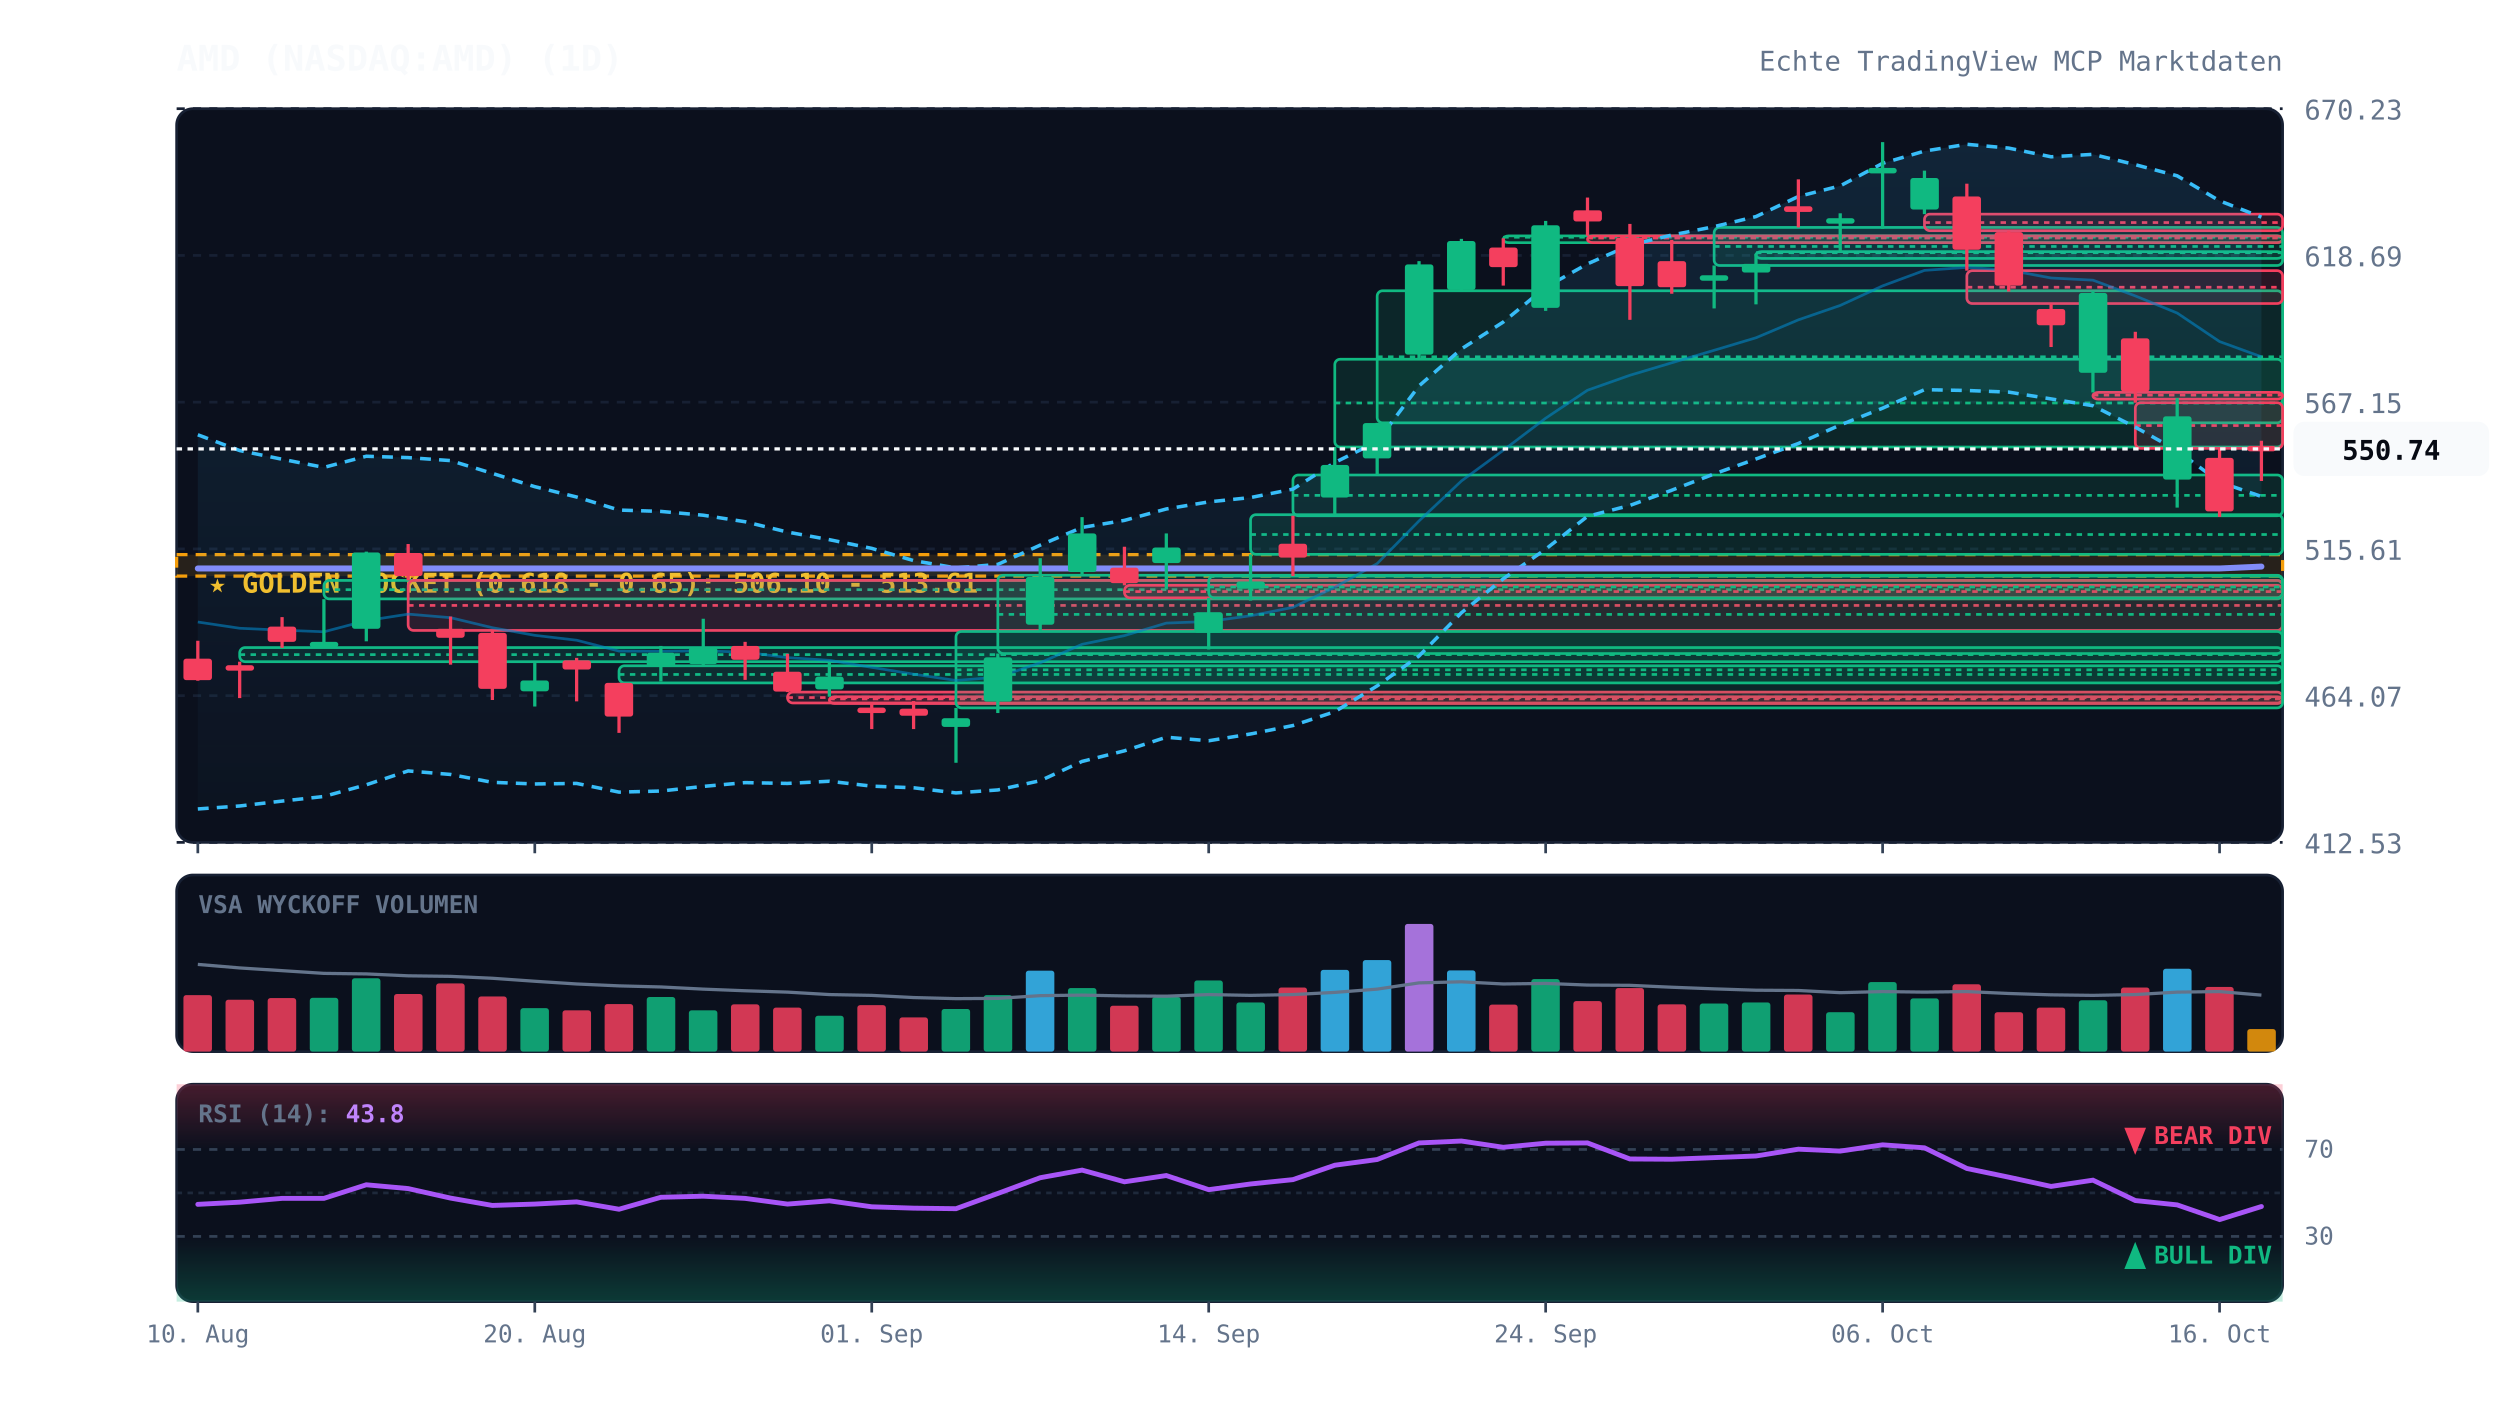
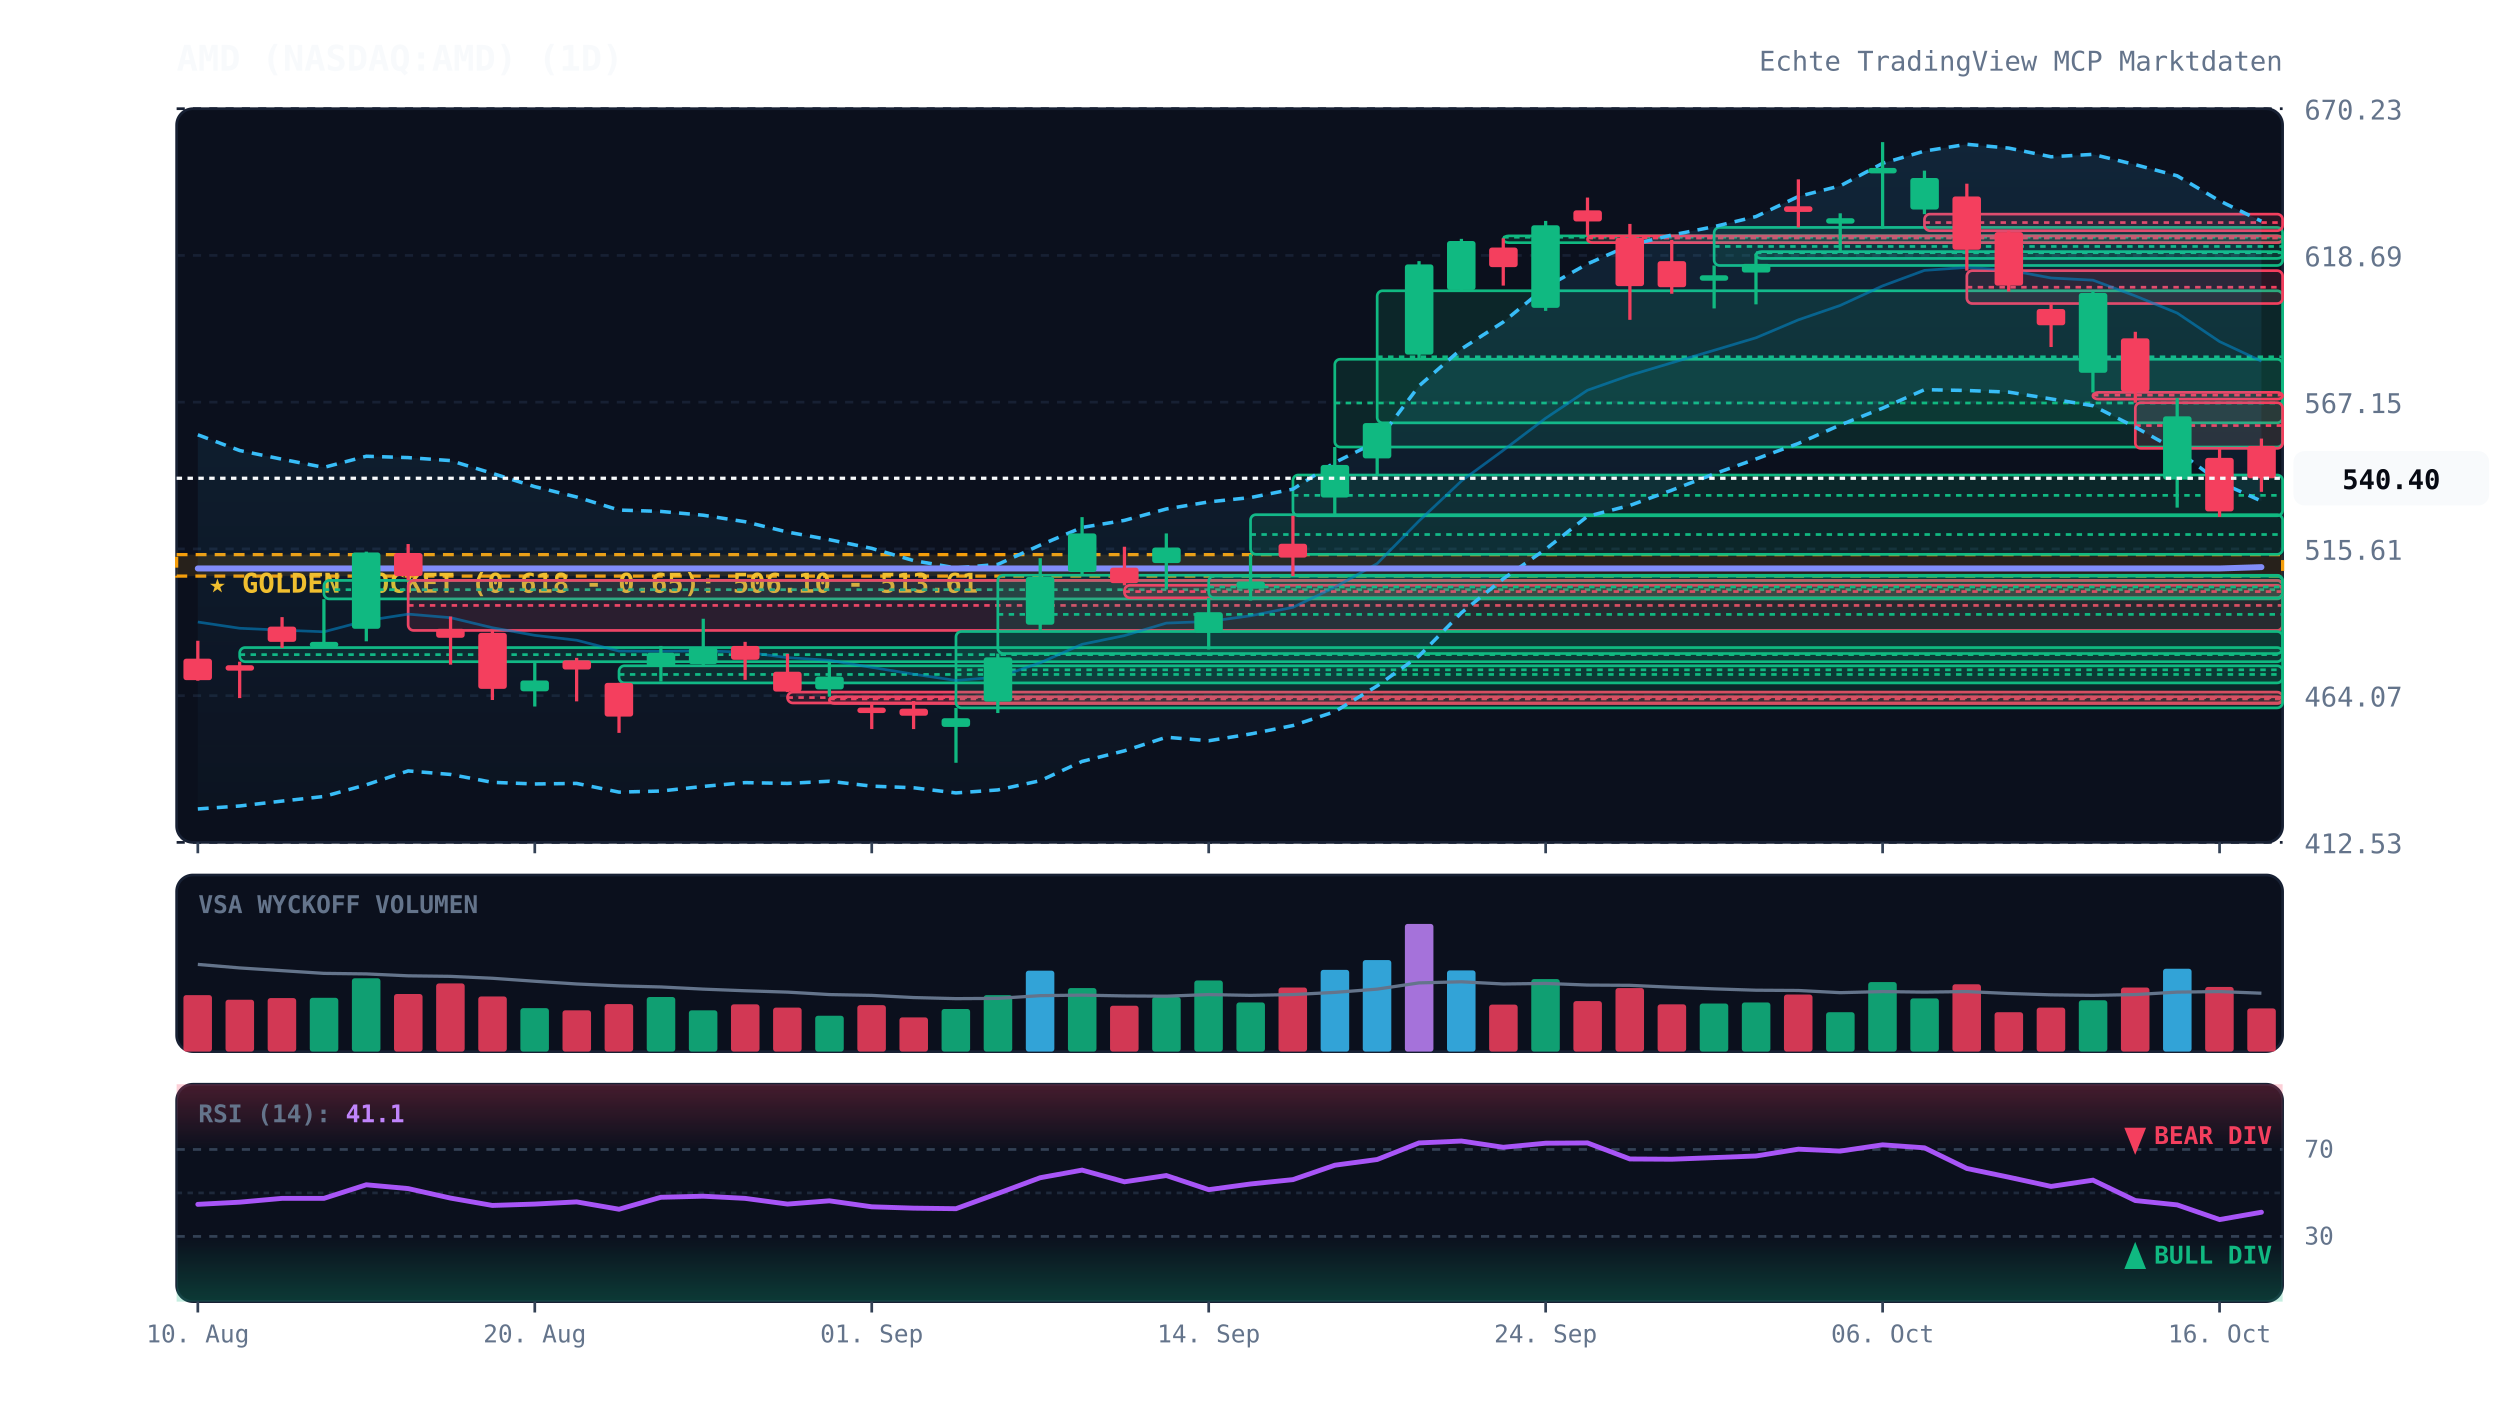
<svg xmlns="http://www.w3.org/2000/svg" viewBox="0 0 920 520" width="100%" height="100%" style="background:#070a13; font-family:'JetBrains Mono', monospace;">
  <defs>
    <linearGradient id="cloud-grad" x1="0%" y1="0%" x2="0%" y2="100%">
      <stop offset="0%" stop-color="#38bdf8" stop-opacity="0.12" />
      <stop offset="100%" stop-color="#38bdf8" stop-opacity="0.02" />
    </linearGradient>
    <linearGradient id="rsi-overbought" x1="0%" y1="0%" x2="0%" y2="100%">
      <stop offset="0%" stop-color="#f43f5e" stop-opacity="0.25" />
      <stop offset="100%" stop-color="#f43f5e" stop-opacity="0.0" />
    </linearGradient>
    <linearGradient id="rsi-oversold" x1="0%" y1="0%" x2="0%" y2="100%">
      <stop offset="0%" stop-color="#10b981" stop-opacity="0.0" />
      <stop offset="100%" stop-color="#10b981" stop-opacity="0.25" />
    </linearGradient>
  </defs>
  <rect x="65" y="40" width="775" height="270" fill="#0b101d" rx="6" stroke="#172033" stroke-width="1" />
  <rect x="65" y="322" width="775" height="65" fill="#0b101d" rx="6" stroke="#172033" stroke-width="1" />
  <rect x="65" y="399" width="775" height="80" fill="#0b101d" rx="6" stroke="#172033" stroke-width="1" />
  <line x1="65" y1="310.0" x2="840" y2="310.0" stroke="#172033" stroke-dasharray="3,3" stroke-width="1" />
  <text x="848" y="314.0" fill="#64748b" font-size="10" text-anchor="start">412.53</text>
  <line x1="65" y1="256.0" x2="840" y2="256.0" stroke="#172033" stroke-dasharray="3,3" stroke-width="1" />
  <text x="848" y="260.0" fill="#64748b" font-size="10" text-anchor="start">464.07</text>
  <line x1="65" y1="202.0" x2="840" y2="202.0" stroke="#172033" stroke-dasharray="3,3" stroke-width="1" />
  <text x="848" y="206.0" fill="#64748b" font-size="10" text-anchor="start">515.61</text>
  <line x1="65" y1="148.0" x2="840" y2="148.0" stroke="#172033" stroke-dasharray="3,3" stroke-width="1" />
  <text x="848" y="152.0" fill="#64748b" font-size="10" text-anchor="start">567.15</text>
  <line x1="65" y1="94.0" x2="840" y2="94.0" stroke="#172033" stroke-dasharray="3,3" stroke-width="1" />
  <text x="848" y="98.0" fill="#64748b" font-size="10" text-anchor="start">618.69</text>
  <line x1="65" y1="40.0" x2="840" y2="40.0" stroke="#172033" stroke-dasharray="3,3" stroke-width="1" />
  <text x="848" y="44.0" fill="#64748b" font-size="10" text-anchor="start">670.23</text>
  <rect x="65" y="204.1" width="775" height="7.9" fill="rgba(245, 158, 11, 0.12)" stroke="#f59e0b" stroke-dasharray="4,3" stroke-width="1.2" />
  <text x="77" y="218.1" fill="#fbbf24" font-size="10" font-weight="bold">★ GOLDEN POCKET (0.618 - 0.65): 506.10 - 513.61</text>
  <rect x="88.2" y="238.3" width="751.8" height="5.2" fill="rgba(16, 185, 129, 0.13)" stroke="#10b981" stroke-width="1" rx="2" />
  <line x1="88.2" y1="240.9" x2="840" y2="240.9" stroke="#10b981" stroke-dasharray="2,2" stroke-width="1" />
  <rect x="119.2" y="213.6" width="720.8" height="6.8" fill="rgba(16, 185, 129, 0.13)" stroke="#10b981" stroke-width="1" rx="2" />
  <line x1="119.2" y1="217.0" x2="840" y2="217.0" stroke="#10b981" stroke-dasharray="2,2" stroke-width="1" />
  <rect x="150.2" y="213.6" width="689.8" height="18.4" fill="rgba(244, 63, 94, 0.13)" stroke="#f43f5e" stroke-width="1" rx="2" />
  <line x1="150.2" y1="222.8" x2="840" y2="222.8" stroke="#f43f5e" stroke-dasharray="2,2" stroke-width="1" />
  <rect x="227.8" y="245.0" width="612.2" height="6.3" fill="rgba(16, 185, 129, 0.13)" stroke="#10b981" stroke-width="1" rx="2" />
  <line x1="227.8" y1="248.2" x2="840" y2="248.2" stroke="#10b981" stroke-dasharray="2,2" stroke-width="1" />
  <rect x="289.8" y="254.7" width="550.2" height="4.0" fill="rgba(244, 63, 94, 0.13)" stroke="#f43f5e" stroke-width="1" rx="2" />
  <line x1="289.8" y1="256.7" x2="840" y2="256.7" stroke="#f43f5e" stroke-dasharray="2,2" stroke-width="1" />
  <rect x="305.2" y="256.4" width="534.8" height="2.5" fill="rgba(244, 63, 94, 0.13)" stroke="#f43f5e" stroke-width="1" rx="2" />
  <line x1="305.2" y1="257.2" x2="840" y2="257.2" stroke="#f43f5e" stroke-dasharray="2,2" stroke-width="1" />
  <rect x="351.8" y="232.4" width="488.2" height="28.1" fill="rgba(16, 185, 129, 0.13)" stroke="#10b981" stroke-width="1" rx="2" />
  <line x1="351.8" y1="246.5" x2="840" y2="246.5" stroke="#10b981" stroke-dasharray="2,2" stroke-width="1" />
  <rect x="367.2" y="211.7" width="472.8" height="28.8" fill="rgba(16, 185, 129, 0.13)" stroke="#10b981" stroke-width="1" rx="2" />
  <line x1="367.2" y1="226.1" x2="840" y2="226.1" stroke="#10b981" stroke-dasharray="2,2" stroke-width="1" />
  <rect x="413.8" y="215.4" width="426.2" height="4.6" fill="rgba(244, 63, 94, 0.13)" stroke="#f43f5e" stroke-width="1" rx="2" />
  <line x1="413.8" y1="217.7" x2="840" y2="217.7" stroke="#f43f5e" stroke-dasharray="2,2" stroke-width="1" />
  <rect x="444.8" y="212.0" width="395.2" height="8.0" fill="rgba(16, 185, 129, 0.13)" stroke="#10b981" stroke-width="1" rx="2" />
  <line x1="444.8" y1="216.0" x2="840" y2="216.0" stroke="#10b981" stroke-dasharray="2,2" stroke-width="1" />
  <rect x="460.2" y="189.4" width="379.8" height="14.6" fill="rgba(16, 185, 129, 0.13)" stroke="#10b981" stroke-width="1" rx="2" />
  <line x1="460.2" y1="196.7" x2="840" y2="196.7" stroke="#10b981" stroke-dasharray="2,2" stroke-width="1" />
  <rect x="475.8" y="174.8" width="364.2" height="15.0" fill="rgba(16, 185, 129, 0.13)" stroke="#10b981" stroke-width="1" rx="2" />
  <line x1="475.8" y1="182.3" x2="840" y2="182.3" stroke="#10b981" stroke-dasharray="2,2" stroke-width="1" />
  <rect x="491.2" y="132.2" width="348.8" height="32.3" fill="rgba(16, 185, 129, 0.13)" stroke="#10b981" stroke-width="1" rx="2" />
  <line x1="491.2" y1="148.3" x2="840" y2="148.3" stroke="#10b981" stroke-dasharray="2,2" stroke-width="1" />
  <rect x="506.8" y="107.0" width="333.2" height="48.6" fill="rgba(16, 185, 129, 0.13)" stroke="#10b981" stroke-width="1" rx="2" />
  <line x1="506.8" y1="131.3" x2="840" y2="131.3" stroke="#10b981" stroke-dasharray="2,2" stroke-width="1" />
  <rect x="553.2" y="86.8" width="286.8" height="2.5" fill="rgba(16, 185, 129, 0.13)" stroke="#10b981" stroke-width="1" rx="2" />
  <line x1="553.2" y1="87.3" x2="840" y2="87.3" stroke="#10b981" stroke-dasharray="2,2" stroke-width="1" />
  <rect x="584.2" y="86.8" width="255.8" height="2.5" fill="rgba(244, 63, 94, 0.13)" stroke="#f43f5e" stroke-width="1" rx="2" />
  <line x1="584.2" y1="87.6" x2="840" y2="87.6" stroke="#f43f5e" stroke-dasharray="2,2" stroke-width="1" />
  <rect x="630.8" y="83.7" width="209.2" height="14.0" fill="rgba(16, 185, 129, 0.13)" stroke="#10b981" stroke-width="1" rx="2" />
  <line x1="630.8" y1="90.7" x2="840" y2="90.7" stroke="#10b981" stroke-dasharray="2,2" stroke-width="1" />
  <rect x="646.2" y="92.6" width="193.8" height="2.5" fill="rgba(16, 185, 129, 0.13)" stroke="#10b981" stroke-width="1" rx="2" />
  <line x1="646.2" y1="93.0" x2="840" y2="93.0" stroke="#10b981" stroke-dasharray="2,2" stroke-width="1" />
  <rect x="708.2" y="78.8" width="131.8" height="6.1" fill="rgba(244, 63, 94, 0.13)" stroke="#f43f5e" stroke-width="1" rx="2" />
  <line x1="708.2" y1="81.9" x2="840" y2="81.9" stroke="#f43f5e" stroke-dasharray="2,2" stroke-width="1" />
  <rect x="723.8" y="99.6" width="116.2" height="12.1" fill="rgba(244, 63, 94, 0.13)" stroke="#f43f5e" stroke-width="1" rx="2" />
  <line x1="723.8" y1="105.7" x2="840" y2="105.7" stroke="#f43f5e" stroke-dasharray="2,2" stroke-width="1" />
  <rect x="770.2" y="144.4" width="69.8" height="2.5" fill="rgba(244, 63, 94, 0.13)" stroke="#f43f5e" stroke-width="1" rx="2" />
  <line x1="770.2" y1="145.4" x2="840" y2="145.4" stroke="#f43f5e" stroke-dasharray="2,2" stroke-width="1" />
  <rect x="785.8" y="148.2" width="54.2" height="16.8" fill="rgba(244, 63, 94, 0.13)" stroke="#f43f5e" stroke-width="1" rx="2" />
  <line x1="785.8" y1="156.6" x2="840" y2="156.6" stroke="#f43f5e" stroke-dasharray="2,2" stroke-width="1" />
-   <polygon points="72.8,160.0 88.2,165.8 103.8,169.0 119.2,172.0 134.8,167.9 150.2,168.4 165.8,169.5 181.2,174.2 196.8,179.1 212.2,182.9 227.8,187.7 243.2,188.2 258.8,189.6 274.2,192.0 289.8,195.8 305.2,198.6 320.8,201.8 336.2,206.3 351.8,209.0 367.2,207.7 382.8,200.6 398.2,194.1 413.8,191.5 429.2,187.3 444.8,184.7 460.2,183.1 475.8,180.0 491.2,170.2 506.8,162.5 522.2,142.0 537.8,128.4 553.2,118.5 568.8,105.7 584.2,97.1 599.8,90.2 615.2,86.5 630.8,83.4 646.2,79.7 661.8,72.3 677.2,68.4 692.8,60.1 708.2,55.6 723.8,53.1 739.2,54.5 754.8,57.7 770.2,56.8 785.8,60.6 801.2,64.7 816.8,73.9 832.2,79.9 832.2,182.7 816.8,177.4 801.2,165.8 785.8,157.2 770.2,149.3 754.8,146.8 739.2,144.3 723.8,143.7 708.2,143.4 692.8,150.2 677.2,156.4 661.8,163.2 646.2,168.9 630.8,174.4 615.2,180.4 599.8,186.0 584.2,190.0 568.8,202.1 553.2,213.0 537.8,225.5 522.2,241.4 506.8,252.4 491.2,261.9 475.8,267.0 460.2,270.1 444.8,272.6 429.2,271.3 413.8,276.3 398.2,280.2 382.8,287.3 367.2,290.7 351.8,291.8 336.2,289.9 320.8,289.3 305.2,287.5 289.8,288.3 274.2,288.0 258.8,289.4 243.2,291.1 227.8,291.5 212.2,288.3 196.8,288.5 181.2,287.9 165.8,285.0 150.2,283.7 134.8,288.8 119.2,293.1 103.8,294.8 88.2,296.6 72.8,297.7" fill="url(#cloud-grad)" />
-   <polyline points="72.8,160.0 88.2,165.8 103.8,169.0 119.2,172.0 134.8,167.9 150.2,168.4 165.8,169.5 181.2,174.2 196.8,179.1 212.2,182.9 227.8,187.7 243.2,188.2 258.8,189.6 274.2,192.0 289.8,195.8 305.2,198.6 320.8,201.8 336.2,206.3 351.8,209.0 367.2,207.7 382.8,200.6 398.2,194.1 413.8,191.5 429.2,187.3 444.8,184.7 460.2,183.1 475.8,180.0 491.2,170.2 506.8,162.5 522.2,142.0 537.8,128.4 553.2,118.5 568.8,105.7 584.2,97.1 599.8,90.2 615.2,86.5 630.8,83.4 646.2,79.7 661.8,72.3 677.2,68.4 692.8,60.1 708.2,55.6 723.8,53.1 739.2,54.5 754.8,57.7 770.2,56.8 785.8,60.6 801.2,64.7 816.8,73.9 832.2,79.9" fill="none" stroke="#38bdf8" stroke-width="1.3" stroke-dasharray="4,3" />
-   <polyline points="72.8,297.7 88.2,296.6 103.8,294.8 119.2,293.1 134.8,288.8 150.2,283.7 165.8,285.0 181.2,287.9 196.8,288.5 212.2,288.3 227.8,291.5 243.2,291.1 258.8,289.4 274.2,288.0 289.8,288.3 305.2,287.5 320.8,289.3 336.2,289.9 351.8,291.8 367.2,290.7 382.8,287.3 398.2,280.2 413.8,276.3 429.2,271.3 444.8,272.6 460.2,270.1 475.8,267.0 491.2,261.9 506.8,252.4 522.2,241.4 537.8,225.5 553.2,213.0 568.8,202.1 584.2,190.0 599.8,186.0 615.2,180.4 630.8,174.4 646.2,168.9 661.8,163.2 677.2,156.4 692.8,150.2 708.2,143.4 723.8,143.7 739.2,144.3 754.8,146.8 770.2,149.3 785.8,157.2 801.2,165.8 816.8,177.4 832.2,182.7" fill="none" stroke="#38bdf8" stroke-width="1.3" stroke-dasharray="4,3" />
-   <polyline points="72.8,228.9 88.2,231.2 103.8,231.9 119.2,232.5 134.8,228.4 150.2,226.0 165.8,227.3 181.2,231.0 196.8,233.8 212.2,235.6 227.8,239.6 243.2,239.7 258.8,239.5 274.2,240.0 289.8,242.0 305.2,243.0 320.8,245.6 336.2,248.1 351.8,250.4 367.2,249.2 382.8,243.9 398.2,237.1 413.8,233.9 429.2,229.3 444.8,228.7 460.2,226.6 475.8,223.5 491.2,216.1 506.8,207.4 522.2,191.7 537.8,177.0 553.2,165.7 568.8,153.9 584.2,143.6 599.8,138.1 615.2,133.5 630.8,128.9 646.2,124.3 661.8,117.7 677.2,112.4 692.8,105.2 708.2,99.5 723.8,98.4 739.2,99.4 754.8,102.3 770.2,103.1 785.8,108.9 801.2,115.2 816.8,125.7 832.2,131.3" fill="none" stroke="#0284c7" stroke-width="1.0" stroke-opacity="0.6" />
-   <polyline points="72.8,209.2 88.2,209.2 103.8,209.2 119.2,209.2 134.8,209.2 150.2,209.2 165.8,209.2 181.2,209.2 196.8,209.2 212.2,209.2 227.8,209.2 243.2,209.2 258.8,209.2 274.2,209.2 289.8,209.2 305.2,209.2 320.8,209.2 336.2,209.2 351.8,209.2 367.2,209.2 382.8,209.2 398.2,209.2 413.8,209.2 429.2,209.2 444.8,209.2 460.2,209.2 475.8,209.2 491.2,209.2 506.8,209.2 522.2,209.2 537.8,209.2 553.2,209.2 568.8,209.2 584.2,209.2 599.8,209.2 615.2,209.2 630.8,209.2 646.2,209.2 661.8,209.2 677.2,209.2 692.8,209.2 708.2,209.2 723.8,209.2 739.2,209.2 754.8,209.2 770.2,209.2 785.8,209.2 801.2,209.2 816.8,209.2 832.2,208.5" fill="none" stroke="#818cf8" stroke-width="2.2" stroke-linecap="round" />
+   <polygon points="72.8,160.0 88.2,165.8 103.8,169.0 119.2,172.0 134.8,167.9 150.2,168.4 165.8,169.5 181.2,174.2 196.8,179.1 212.2,182.9 227.8,187.7 243.2,188.2 258.8,189.6 274.2,192.0 289.8,195.8 305.2,198.6 320.8,201.8 336.2,206.3 351.8,209.0 367.2,207.7 382.8,200.6 398.2,194.1 413.8,191.5 429.2,187.3 444.8,184.7 460.2,183.1 475.8,180.0 491.2,170.2 506.8,162.5 522.2,142.0 537.8,128.4 553.2,118.5 568.8,105.7 584.2,97.1 599.8,90.2 615.2,86.5 630.8,83.4 646.2,79.7 661.8,72.3 677.2,68.4 692.8,60.1 708.2,55.6 723.8,53.1 739.2,54.5 754.8,57.7 770.2,56.8 785.8,60.6 801.2,64.7 816.8,73.9 832.2,81.4 832.2,184.4 816.8,177.4 801.2,165.8 785.8,157.2 770.2,149.3 754.8,146.8 739.2,144.3 723.8,143.7 708.2,143.4 692.8,150.2 677.2,156.4 661.8,163.2 646.2,168.9 630.8,174.4 615.2,180.4 599.8,186.0 584.2,190.0 568.8,202.1 553.2,213.0 537.8,225.5 522.2,241.4 506.8,252.4 491.2,261.9 475.8,267.0 460.2,270.1 444.8,272.6 429.2,271.3 413.8,276.3 398.2,280.2 382.8,287.3 367.2,290.7 351.8,291.8 336.2,289.9 320.8,289.3 305.2,287.5 289.8,288.3 274.2,288.0 258.8,289.4 243.2,291.1 227.8,291.5 212.2,288.3 196.8,288.5 181.2,287.9 165.8,285.0 150.2,283.7 134.8,288.8 119.2,293.1 103.8,294.8 88.2,296.6 72.8,297.7" fill="url(#cloud-grad)" />
+   <polyline points="72.8,160.0 88.2,165.8 103.8,169.0 119.2,172.0 134.8,167.9 150.2,168.4 165.8,169.5 181.2,174.2 196.8,179.1 212.2,182.9 227.8,187.7 243.2,188.2 258.8,189.6 274.2,192.0 289.8,195.8 305.2,198.6 320.8,201.8 336.2,206.3 351.8,209.0 367.2,207.7 382.8,200.6 398.2,194.1 413.8,191.5 429.2,187.3 444.8,184.7 460.2,183.1 475.8,180.0 491.2,170.2 506.8,162.5 522.2,142.0 537.8,128.4 553.2,118.5 568.8,105.7 584.2,97.1 599.8,90.2 615.2,86.5 630.8,83.4 646.2,79.7 661.8,72.3 677.2,68.4 692.8,60.1 708.2,55.6 723.8,53.1 739.2,54.5 754.8,57.7 770.2,56.8 785.8,60.6 801.2,64.7 816.8,73.9 832.2,81.4" fill="none" stroke="#38bdf8" stroke-width="1.3" stroke-dasharray="4,3" />
+   <polyline points="72.8,297.7 88.2,296.6 103.8,294.8 119.2,293.1 134.8,288.8 150.2,283.7 165.8,285.0 181.2,287.9 196.8,288.5 212.2,288.3 227.8,291.5 243.2,291.1 258.8,289.4 274.2,288.0 289.8,288.3 305.2,287.5 320.8,289.3 336.2,289.9 351.8,291.8 367.2,290.7 382.8,287.3 398.2,280.2 413.8,276.3 429.2,271.3 444.8,272.6 460.2,270.1 475.8,267.0 491.2,261.9 506.8,252.4 522.2,241.4 537.8,225.5 553.2,213.0 568.8,202.1 584.2,190.0 599.8,186.0 615.2,180.4 630.8,174.4 646.2,168.9 661.8,163.2 677.2,156.4 692.8,150.2 708.2,143.4 723.8,143.7 739.2,144.3 754.8,146.8 770.2,149.3 785.8,157.2 801.2,165.8 816.8,177.4 832.2,184.4" fill="none" stroke="#38bdf8" stroke-width="1.3" stroke-dasharray="4,3" />
+   <polyline points="72.8,228.9 88.2,231.2 103.8,231.9 119.2,232.5 134.8,228.4 150.2,226.0 165.8,227.3 181.2,231.0 196.8,233.8 212.2,235.6 227.8,239.6 243.2,239.7 258.8,239.5 274.2,240.0 289.8,242.0 305.2,243.0 320.8,245.6 336.2,248.1 351.8,250.4 367.2,249.2 382.8,243.9 398.2,237.1 413.8,233.9 429.2,229.3 444.8,228.7 460.2,226.6 475.8,223.5 491.2,216.1 506.8,207.4 522.2,191.7 537.8,177.0 553.2,165.7 568.8,153.9 584.2,143.6 599.8,138.1 615.2,133.5 630.8,128.9 646.2,124.3 661.8,117.7 677.2,112.4 692.8,105.2 708.2,99.5 723.8,98.4 739.2,99.4 754.8,102.3 770.2,103.1 785.8,108.9 801.2,115.2 816.8,125.7 832.2,132.9" fill="none" stroke="#0284c7" stroke-width="1.0" stroke-opacity="0.6" />
+   <polyline points="72.8,209.2 88.2,209.2 103.8,209.2 119.2,209.2 134.8,209.2 150.2,209.2 165.8,209.2 181.2,209.2 196.8,209.2 212.2,209.2 227.8,209.2 243.2,209.2 258.8,209.2 274.2,209.2 289.8,209.2 305.2,209.2 320.8,209.2 336.2,209.2 351.8,209.2 367.2,209.2 382.8,209.2 398.2,209.2 413.8,209.2 429.2,209.2 444.8,209.2 460.2,209.2 475.8,209.2 491.2,209.2 506.8,209.2 522.2,209.2 537.8,209.2 553.2,209.2 568.8,209.2 584.2,209.2 599.8,209.2 615.2,209.2 630.8,209.2 646.2,209.2 661.8,209.2 677.2,209.2 692.8,209.2 708.2,209.2 723.8,209.2 739.2,209.2 754.8,209.2 770.2,209.2 785.8,209.2 801.2,209.2 816.8,209.2 832.2,208.7" fill="none" stroke="#818cf8" stroke-width="2.2" stroke-linecap="round" />
  <line x1="72.8" y1="235.8" x2="72.8" y2="250.5" stroke="#f43f5e" stroke-width="1.2" />
  <rect x="67.5" y="242.4" width="10.5" height="7.9" fill="#f43f5e" rx="1" />
  <line x1="88.2" y1="243.5" x2="88.2" y2="256.9" stroke="#f43f5e" stroke-width="1.2" />
  <rect x="83.0" y="244.8" width="10.5" height="2.0" fill="#f43f5e" rx="1" />
  <line x1="103.8" y1="227.1" x2="103.8" y2="238.4" stroke="#f43f5e" stroke-width="1.2" />
  <rect x="98.5" y="230.6" width="10.5" height="5.6" fill="#f43f5e" rx="1" />
  <line x1="119.2" y1="220.5" x2="119.2" y2="238.3" stroke="#10b981" stroke-width="1.2" />
  <rect x="114.0" y="236.2" width="10.5" height="2.0" fill="#10b981" rx="1" />
  <line x1="134.8" y1="203.0" x2="134.8" y2="236.0" stroke="#10b981" stroke-width="1.2" />
  <rect x="129.5" y="203.3" width="10.5" height="28.1" fill="#10b981" rx="1" />
  <line x1="150.2" y1="200.2" x2="150.2" y2="213.6" stroke="#f43f5e" stroke-width="1.2" />
  <rect x="145.0" y="203.5" width="10.5" height="8.5" fill="#f43f5e" rx="1" />
  <line x1="165.8" y1="226.9" x2="165.8" y2="244.6" stroke="#f43f5e" stroke-width="1.2" />
  <rect x="160.5" y="231.4" width="10.5" height="3.3" fill="#f43f5e" rx="1" />
  <line x1="181.2" y1="232.0" x2="181.2" y2="257.6" stroke="#f43f5e" stroke-width="1.2" />
  <rect x="176.0" y="232.9" width="10.5" height="20.6" fill="#f43f5e" rx="1" />
  <line x1="196.8" y1="244.0" x2="196.8" y2="260.0" stroke="#10b981" stroke-width="1.2" />
  <rect x="191.5" y="250.4" width="10.5" height="4.0" fill="#10b981" rx="1" />
  <line x1="212.2" y1="242.1" x2="212.2" y2="258.1" stroke="#f43f5e" stroke-width="1.2" />
  <rect x="207.0" y="243.0" width="10.5" height="3.4" fill="#f43f5e" rx="1" />
  <line x1="227.8" y1="251.3" x2="227.8" y2="269.7" stroke="#f43f5e" stroke-width="1.2" />
  <rect x="222.5" y="251.3" width="10.5" height="12.4" fill="#f43f5e" rx="1" />
  <line x1="243.2" y1="237.7" x2="243.2" y2="250.8" stroke="#10b981" stroke-width="1.2" />
  <rect x="238.0" y="240.2" width="10.5" height="5.2" fill="#10b981" rx="1" />
  <line x1="258.8" y1="227.7" x2="258.8" y2="245.0" stroke="#10b981" stroke-width="1.2" />
  <rect x="253.5" y="238.3" width="10.5" height="6.1" fill="#10b981" rx="1" />
  <line x1="274.2" y1="236.2" x2="274.2" y2="250.2" stroke="#f43f5e" stroke-width="1.2" />
  <rect x="269.0" y="237.7" width="10.5" height="5.1" fill="#f43f5e" rx="1" />
  <line x1="289.8" y1="240.6" x2="289.8" y2="254.7" stroke="#f43f5e" stroke-width="1.2" />
  <rect x="284.5" y="247.2" width="10.5" height="7.3" fill="#f43f5e" rx="1" />
  <line x1="305.2" y1="243.7" x2="305.2" y2="256.4" stroke="#10b981" stroke-width="1.2" />
  <rect x="300.0" y="249.0" width="10.5" height="4.7" fill="#10b981" rx="1" />
  <line x1="320.8" y1="258.7" x2="320.8" y2="268.3" stroke="#f43f5e" stroke-width="1.2" />
  <rect x="315.5" y="260.4" width="10.5" height="2.0" fill="#f43f5e" rx="1" />
  <line x1="336.2" y1="258.0" x2="336.2" y2="268.3" stroke="#f43f5e" stroke-width="1.2" />
  <rect x="331.0" y="260.8" width="10.5" height="2.6" fill="#f43f5e" rx="1" />
  <line x1="351.8" y1="260.5" x2="351.8" y2="280.7" stroke="#10b981" stroke-width="1.2" />
  <rect x="346.5" y="264.3" width="10.5" height="3.2" fill="#10b981" rx="1" />
  <line x1="367.2" y1="240.5" x2="367.2" y2="262.4" stroke="#10b981" stroke-width="1.2" />
  <rect x="362.0" y="241.9" width="10.5" height="16.3" fill="#10b981" rx="1" />
  <line x1="382.8" y1="205.4" x2="382.8" y2="232.4" stroke="#10b981" stroke-width="1.2" />
  <rect x="377.5" y="212.3" width="10.5" height="17.6" fill="#10b981" rx="1" />
  <line x1="398.2" y1="190.3" x2="398.2" y2="211.7" stroke="#10b981" stroke-width="1.2" />
  <rect x="393.0" y="196.3" width="10.5" height="14.2" fill="#10b981" rx="1" />
  <line x1="413.8" y1="201.2" x2="413.8" y2="215.4" stroke="#f43f5e" stroke-width="1.2" />
  <rect x="408.5" y="208.9" width="10.5" height="5.7" fill="#f43f5e" rx="1" />
  <line x1="429.2" y1="196.3" x2="429.2" y2="216.9" stroke="#10b981" stroke-width="1.2" />
  <rect x="424.0" y="201.5" width="10.5" height="5.7" fill="#10b981" rx="1" />
  <line x1="444.8" y1="220.0" x2="444.8" y2="239.0" stroke="#10b981" stroke-width="1.2" />
  <rect x="439.5" y="225.3" width="10.5" height="7.5" fill="#10b981" rx="1" />
  <line x1="460.2" y1="204.0" x2="460.2" y2="221.0" stroke="#10b981" stroke-width="1.2" />
  <rect x="455.0" y="214.0" width="10.5" height="2.6" fill="#10b981" rx="1" />
  <line x1="475.8" y1="189.8" x2="475.8" y2="212.0" stroke="#f43f5e" stroke-width="1.2" />
  <rect x="470.5" y="200.1" width="10.5" height="5.1" fill="#f43f5e" rx="1" />
  <line x1="491.2" y1="164.5" x2="491.2" y2="189.4" stroke="#10b981" stroke-width="1.2" />
  <rect x="486.0" y="171.1" width="10.5" height="12.0" fill="#10b981" rx="1" />
  <line x1="506.8" y1="155.6" x2="506.8" y2="174.8" stroke="#10b981" stroke-width="1.2" />
  <rect x="501.5" y="155.7" width="10.5" height="13.0" fill="#10b981" rx="1" />
  <line x1="522.2" y1="96.1" x2="522.2" y2="132.2" stroke="#10b981" stroke-width="1.2" />
  <rect x="517.0" y="97.3" width="10.5" height="33.2" fill="#10b981" rx="1" />
  <line x1="537.8" y1="87.9" x2="537.8" y2="107.0" stroke="#10b981" stroke-width="1.2" />
  <rect x="532.5" y="88.7" width="10.5" height="18.0" fill="#10b981" rx="1" />
  <line x1="553.2" y1="87.7" x2="553.2" y2="105.1" stroke="#f43f5e" stroke-width="1.2" />
  <rect x="548.0" y="91.1" width="10.5" height="7.2" fill="#f43f5e" rx="1" />
  <line x1="568.8" y1="81.3" x2="568.8" y2="114.4" stroke="#10b981" stroke-width="1.2" />
  <rect x="563.5" y="82.9" width="10.5" height="30.4" fill="#10b981" rx="1" />
  <line x1="584.2" y1="72.7" x2="584.2" y2="86.8" stroke="#f43f5e" stroke-width="1.2" />
  <rect x="579.0" y="77.4" width="10.5" height="4.1" fill="#f43f5e" rx="1" />
  <line x1="599.8" y1="82.4" x2="599.8" y2="117.7" stroke="#f43f5e" stroke-width="1.2" />
  <rect x="594.5" y="87.5" width="10.5" height="17.8" fill="#f43f5e" rx="1" />
  <line x1="615.2" y1="88.3" x2="615.2" y2="108.1" stroke="#f43f5e" stroke-width="1.2" />
  <rect x="610.0" y="96.1" width="10.5" height="9.6" fill="#f43f5e" rx="1" />
  <line x1="630.8" y1="97.7" x2="630.8" y2="113.5" stroke="#10b981" stroke-width="1.2" />
  <rect x="625.5" y="101.3" width="10.5" height="2.0" fill="#10b981" rx="1" />
  <line x1="646.2" y1="93.4" x2="646.2" y2="112.0" stroke="#10b981" stroke-width="1.2" />
  <rect x="641.0" y="97.1" width="10.5" height="3.2" fill="#10b981" rx="1" />
  <line x1="661.8" y1="66.0" x2="661.8" y2="83.7" stroke="#f43f5e" stroke-width="1.2" />
  <rect x="656.5" y="75.9" width="10.5" height="2.1" fill="#f43f5e" rx="1" />
  <line x1="677.2" y1="78.5" x2="677.2" y2="92.6" stroke="#10b981" stroke-width="1.2" />
  <rect x="672.0" y="80.3" width="10.5" height="2.0" fill="#10b981" rx="1" />
  <line x1="692.8" y1="52.3" x2="692.8" y2="84.2" stroke="#10b981" stroke-width="1.2" />
  <rect x="687.5" y="61.8" width="10.5" height="2.0" fill="#10b981" rx="1" />
  <line x1="708.2" y1="62.8" x2="708.2" y2="78.8" stroke="#10b981" stroke-width="1.2" />
  <rect x="703.0" y="65.5" width="10.5" height="11.6" fill="#10b981" rx="1" />
  <line x1="723.8" y1="67.6" x2="723.8" y2="99.6" stroke="#f43f5e" stroke-width="1.2" />
  <rect x="718.5" y="72.3" width="10.5" height="19.6" fill="#f43f5e" rx="1" />
  <line x1="739.2" y1="84.9" x2="739.2" y2="107.3" stroke="#f43f5e" stroke-width="1.2" />
  <rect x="734.0" y="85.4" width="10.5" height="19.7" fill="#f43f5e" rx="1" />
  <line x1="754.8" y1="111.7" x2="754.8" y2="127.7" stroke="#f43f5e" stroke-width="1.2" />
  <rect x="749.5" y="113.7" width="10.5" height="6.0" fill="#f43f5e" rx="1" />
  <line x1="770.2" y1="107.1" x2="770.2" y2="144.4" stroke="#10b981" stroke-width="1.2" />
  <rect x="765.0" y="107.8" width="10.5" height="29.4" fill="#10b981" rx="1" />
  <line x1="785.8" y1="122.1" x2="785.8" y2="148.2" stroke="#f43f5e" stroke-width="1.2" />
  <rect x="780.5" y="124.5" width="10.5" height="19.6" fill="#f43f5e" rx="1" />
  <line x1="801.2" y1="146.5" x2="801.2" y2="186.8" stroke="#10b981" stroke-width="1.2" />
  <rect x="796.0" y="153.2" width="10.5" height="23.3" fill="#10b981" rx="1" />
  <line x1="816.8" y1="165.0" x2="816.8" y2="190.2" stroke="#f43f5e" stroke-width="1.2" />
  <rect x="811.5" y="168.5" width="10.5" height="19.7" fill="#f43f5e" rx="1" />
-   <line x1="832.2" y1="162.2" x2="832.2" y2="177.0" stroke="#f43f5e" stroke-width="1.2" />
-   <rect x="827.0" y="164.1" width="10.5" height="2.0" fill="#f43f5e" rx="1" />
-   <line x1="65" y1="165.2" x2="840" y2="165.2" stroke="#f8fafc" stroke-width="1.2" stroke-dasharray="2,2" />
-   <rect x="844" y="155.2" width="72" height="20" fill="#f8fafc" rx="4" />
-   <text x="880" y="169.2" fill="#070a13" font-size="10" font-weight="bold" text-anchor="middle">550.74</text>
+   <line x1="832.2" y1="161.4" x2="832.2" y2="181.0" stroke="#f43f5e" stroke-width="1.2" />
+   <rect x="827.0" y="164.1" width="10.5" height="11.9" fill="#f43f5e" rx="1" />
+   <line x1="65" y1="176.0" x2="840" y2="176.0" stroke="#f8fafc" stroke-width="1.2" stroke-dasharray="2,2" />
+   <rect x="844" y="166.0" width="72" height="20" fill="#f8fafc" rx="4" />
+   <text x="880" y="180.0" fill="#070a13" font-size="10" font-weight="bold" text-anchor="middle">540.40</text>
  <text x="73" y="336" fill="#64748b" font-size="9" font-weight="bold">VSA WYCKOFF VOLUMEN</text>
  <rect x="67.5" y="366.2" width="10.5" height="20.8" fill="#f43f5e" opacity="0.85" rx="1" />
  <rect x="83.0" y="367.9" width="10.5" height="19.1" fill="#f43f5e" opacity="0.85" rx="1" />
  <rect x="98.5" y="367.3" width="10.5" height="19.7" fill="#f43f5e" opacity="0.85" rx="1" />
  <rect x="114.0" y="367.2" width="10.5" height="19.8" fill="#10b981" opacity="0.85" rx="1" />
  <rect x="129.5" y="360.0" width="10.5" height="27.0" fill="#10b981" opacity="0.85" rx="1" />
  <rect x="145.0" y="365.8" width="10.5" height="21.2" fill="#f43f5e" opacity="0.85" rx="1" />
  <rect x="160.5" y="361.9" width="10.5" height="25.1" fill="#f43f5e" opacity="0.85" rx="1" />
  <rect x="176.0" y="366.7" width="10.5" height="20.3" fill="#f43f5e" opacity="0.85" rx="1" />
  <rect x="191.5" y="371.0" width="10.5" height="16.0" fill="#10b981" opacity="0.85" rx="1" />
  <rect x="207.0" y="371.8" width="10.5" height="15.2" fill="#f43f5e" opacity="0.85" rx="1" />
  <rect x="222.5" y="369.5" width="10.5" height="17.5" fill="#f43f5e" opacity="0.85" rx="1" />
  <rect x="238.0" y="366.9" width="10.5" height="20.1" fill="#10b981" opacity="0.85" rx="1" />
  <rect x="253.5" y="371.8" width="10.5" height="15.2" fill="#10b981" opacity="0.85" rx="1" />
  <rect x="269.0" y="369.6" width="10.5" height="17.4" fill="#f43f5e" opacity="0.85" rx="1" />
  <rect x="284.5" y="370.8" width="10.5" height="16.2" fill="#f43f5e" opacity="0.85" rx="1" />
  <rect x="300.0" y="373.8" width="10.5" height="13.2" fill="#10b981" opacity="0.85" rx="1" />
  <rect x="315.5" y="369.9" width="10.5" height="17.1" fill="#f43f5e" opacity="0.85" rx="1" />
  <rect x="331.0" y="374.4" width="10.5" height="12.6" fill="#f43f5e" opacity="0.85" rx="1" />
  <rect x="346.5" y="371.3" width="10.5" height="15.7" fill="#10b981" opacity="0.85" rx="1" />
  <rect x="362.0" y="366.2" width="10.5" height="20.8" fill="#10b981" opacity="0.85" rx="1" />
  <rect x="377.5" y="357.2" width="10.5" height="29.8" fill="#38bdf8" opacity="0.85" rx="1" />
  <rect x="393.0" y="363.6" width="10.5" height="23.4" fill="#10b981" opacity="0.85" rx="1" />
  <rect x="408.5" y="370.1" width="10.5" height="16.9" fill="#f43f5e" opacity="0.85" rx="1" />
  <rect x="424.0" y="366.9" width="10.5" height="20.1" fill="#10b981" opacity="0.85" rx="1" />
  <rect x="439.5" y="360.8" width="10.5" height="26.2" fill="#10b981" opacity="0.85" rx="1" />
  <rect x="455.0" y="368.9" width="10.5" height="18.1" fill="#10b981" opacity="0.85" rx="1" />
  <rect x="470.5" y="363.4" width="10.5" height="23.6" fill="#f43f5e" opacity="0.85" rx="1" />
  <rect x="486.0" y="356.9" width="10.5" height="30.1" fill="#38bdf8" opacity="0.85" rx="1" />
  <rect x="501.5" y="353.3" width="10.5" height="33.7" fill="#38bdf8" opacity="0.85" rx="1" />
  <rect x="517.0" y="340.0" width="10.5" height="47.0" fill="#c084fc" opacity="0.85" rx="1" />
  <rect x="532.5" y="357.1" width="10.5" height="29.9" fill="#38bdf8" opacity="0.85" rx="1" />
  <rect x="548.0" y="369.7" width="10.5" height="17.3" fill="#f43f5e" opacity="0.85" rx="1" />
  <rect x="563.5" y="360.3" width="10.5" height="26.7" fill="#10b981" opacity="0.85" rx="1" />
  <rect x="579.0" y="368.4" width="10.5" height="18.6" fill="#f43f5e" opacity="0.85" rx="1" />
  <rect x="594.5" y="363.6" width="10.5" height="23.4" fill="#f43f5e" opacity="0.85" rx="1" />
  <rect x="610.0" y="369.6" width="10.5" height="17.4" fill="#f43f5e" opacity="0.85" rx="1" />
  <rect x="625.5" y="369.3" width="10.5" height="17.7" fill="#10b981" opacity="0.85" rx="1" />
  <rect x="641.0" y="368.9" width="10.5" height="18.1" fill="#10b981" opacity="0.85" rx="1" />
  <rect x="656.5" y="366.0" width="10.5" height="21.0" fill="#f43f5e" opacity="0.85" rx="1" />
  <rect x="672.0" y="372.5" width="10.5" height="14.5" fill="#10b981" opacity="0.85" rx="1" />
  <rect x="687.5" y="361.4" width="10.5" height="25.6" fill="#10b981" opacity="0.85" rx="1" />
  <rect x="703.0" y="367.4" width="10.5" height="19.6" fill="#10b981" opacity="0.85" rx="1" />
  <rect x="718.5" y="362.2" width="10.5" height="24.8" fill="#f43f5e" opacity="0.85" rx="1" />
  <rect x="734.0" y="372.5" width="10.5" height="14.5" fill="#f43f5e" opacity="0.85" rx="1" />
  <rect x="749.5" y="370.8" width="10.5" height="16.2" fill="#f43f5e" opacity="0.85" rx="1" />
  <rect x="765.0" y="368.1" width="10.5" height="18.9" fill="#10b981" opacity="0.85" rx="1" />
  <rect x="780.5" y="363.4" width="10.5" height="23.6" fill="#f43f5e" opacity="0.85" rx="1" />
  <rect x="796.0" y="356.5" width="10.5" height="30.5" fill="#38bdf8" opacity="0.85" rx="1" />
  <rect x="811.5" y="363.2" width="10.5" height="23.8" fill="#f43f5e" opacity="0.85" rx="1" />
-   <rect x="827.0" y="378.7" width="10.5" height="8.3" fill="#f59e0b" opacity="0.85" rx="1" />
-   <polyline points="72.8,354.9 88.2,356.2 103.8,357.2 119.2,358.2 134.8,358.4 150.2,359.1 165.8,359.3 181.2,360.0 196.8,361.1 212.2,362.1 227.8,362.8 243.2,363.2 258.8,364.0 274.2,364.6 289.8,365.1 305.2,366.0 320.8,366.3 336.2,367.1 351.8,367.5 367.2,367.4 382.8,366.4 398.2,366.2 413.8,366.5 429.2,366.6 444.8,366.0 460.2,366.3 475.8,366.0 491.2,365.2 506.8,364.0 522.2,361.7 537.8,361.3 553.2,362.1 568.8,361.9 584.2,362.5 599.8,362.6 615.2,363.3 630.8,363.9 646.2,364.4 661.8,364.5 677.2,365.3 692.8,364.9 708.2,365.1 723.8,364.9 739.2,365.6 754.8,366.1 770.2,366.3 785.8,366.0 801.2,365.1 816.8,364.9 832.2,366.2" fill="none" stroke="#64748b" stroke-width="1.2" />
+   <rect x="827.0" y="371.1" width="10.5" height="15.9" fill="#f43f5e" opacity="0.85" rx="1" />
+   <polyline points="72.8,354.9 88.2,356.2 103.8,357.2 119.2,358.2 134.8,358.4 150.2,359.1 165.8,359.3 181.2,360.0 196.8,361.1 212.2,362.1 227.8,362.8 243.2,363.2 258.8,364.0 274.2,364.6 289.8,365.1 305.2,366.0 320.8,366.3 336.2,367.1 351.8,367.5 367.2,367.4 382.8,366.4 398.2,366.2 413.8,366.5 429.2,366.6 444.8,366.0 460.2,366.3 475.8,366.0 491.2,365.2 506.8,364.0 522.2,361.7 537.8,361.3 553.2,362.1 568.8,361.9 584.2,362.5 599.8,362.6 615.2,363.3 630.8,363.9 646.2,364.4 661.8,364.5 677.2,365.3 692.8,364.9 708.2,365.1 723.8,364.9 739.2,365.6 754.8,366.1 770.2,366.3 785.8,366.0 801.2,365.1 816.8,364.9 832.2,365.5" fill="none" stroke="#64748b" stroke-width="1.2" />
  <rect x="65" y="399" width="775" height="24.0" fill="url(#rsi-overbought)" />
  <rect x="65" y="455.0" width="775" height="24.0" fill="url(#rsi-oversold)" />
  <line x1="65" y1="423.0" x2="840" y2="423.0" stroke="#334155" stroke-dasharray="3,3" stroke-width="1" />
  <text x="848" y="426.0" fill="#64748b" font-size="9">70</text>
  <line x1="65" y1="439.0" x2="840" y2="439.0" stroke="#1e293b" stroke-dasharray="2,2" stroke-width="1" />
  <line x1="65" y1="455.0" x2="840" y2="455.0" stroke="#334155" stroke-dasharray="3,3" stroke-width="1" />
  <text x="848" y="458.0" fill="#64748b" font-size="9">30</text>
-   <polyline points="72.8,443.2 88.2,442.4 103.8,441.0 119.2,441.0 134.8,436.0 150.2,437.4 165.8,440.9 181.2,443.6 196.8,443.1 212.2,442.3 227.8,445.0 243.2,440.6 258.8,440.2 274.2,441.0 289.8,443.1 305.2,441.9 320.8,444.1 336.2,444.6 351.8,444.8 367.2,439.2 382.8,433.4 398.2,430.6 413.8,434.9 429.2,432.6 444.8,437.8 460.2,435.7 475.8,434.1 491.2,428.8 506.8,426.7 522.2,420.6 537.8,419.9 553.2,422.2 568.8,420.7 584.2,420.6 599.8,426.5 615.2,426.6 630.8,426.0 646.2,425.4 661.8,422.9 677.2,423.6 692.8,421.3 708.2,422.4 723.8,430.0 739.2,433.2 754.8,436.6 770.2,434.3 785.8,441.8 801.2,443.4 816.8,448.8 832.2,444.0" fill="none" stroke="#a855f7" stroke-width="1.8" stroke-linecap="round" />
+   <polyline points="72.8,443.2 88.2,442.4 103.8,441.0 119.2,441.0 134.8,436.0 150.2,437.4 165.8,440.9 181.2,443.6 196.8,443.1 212.2,442.3 227.8,445.0 243.2,440.6 258.8,440.2 274.2,441.0 289.8,443.1 305.2,441.9 320.8,444.1 336.2,444.6 351.8,444.8 367.2,439.2 382.8,433.4 398.2,430.6 413.8,434.9 429.2,432.6 444.8,437.8 460.2,435.7 475.8,434.1 491.2,428.8 506.8,426.7 522.2,420.6 537.8,419.9 553.2,422.2 568.8,420.7 584.2,420.6 599.8,426.5 615.2,426.6 630.8,426.0 646.2,425.4 661.8,422.9 677.2,423.6 692.8,421.3 708.2,422.4 723.8,430.0 739.2,433.2 754.8,436.6 770.2,434.3 785.8,441.8 801.2,443.4 816.8,448.8 832.2,446.1" fill="none" stroke="#a855f7" stroke-width="1.8" stroke-linecap="round" />
  <g transform="translate(785.75, 467)">
    <path d="M 0 -10 L 4 0 L -4 0 Z" fill="#10b981" />
    <text x="7" y="-2" fill="#10b981" font-size="9" font-weight="bold">BULL DIV</text>
  </g>
  <g transform="translate(785.75, 415)">
    <path d="M 0 10 L 4 0 L -4 0 Z" fill="#f43f5e" />
    <text x="7" y="6" fill="#f43f5e" font-size="9" font-weight="bold">BEAR DIV</text>
  </g>
-   <text x="73" y="413" fill="#64748b" font-size="9" font-weight="bold">RSI (14): <tspan fill="#c084fc">43.8</tspan>
+   <text x="73" y="413" fill="#64748b" font-size="9" font-weight="bold">RSI (14): <tspan fill="#c084fc">41.1</tspan>
  </text>
  <line x1="72.8" y1="310" x2="72.8" y2="314" stroke="#334155" stroke-width="1" />
  <line x1="72.8" y1="479" x2="72.8" y2="483" stroke="#334155" stroke-width="1" />
  <text x="72.8" y="494" fill="#64748b" font-size="9" text-anchor="middle">10. Aug</text>
  <line x1="196.8" y1="310" x2="196.8" y2="314" stroke="#334155" stroke-width="1" />
  <line x1="196.8" y1="479" x2="196.8" y2="483" stroke="#334155" stroke-width="1" />
  <text x="196.8" y="494" fill="#64748b" font-size="9" text-anchor="middle">20. Aug</text>
  <line x1="320.8" y1="310" x2="320.8" y2="314" stroke="#334155" stroke-width="1" />
  <line x1="320.8" y1="479" x2="320.8" y2="483" stroke="#334155" stroke-width="1" />
  <text x="320.8" y="494" fill="#64748b" font-size="9" text-anchor="middle">01. Sep</text>
  <line x1="444.8" y1="310" x2="444.8" y2="314" stroke="#334155" stroke-width="1" />
  <line x1="444.8" y1="479" x2="444.8" y2="483" stroke="#334155" stroke-width="1" />
  <text x="444.8" y="494" fill="#64748b" font-size="9" text-anchor="middle">14. Sep</text>
  <line x1="568.8" y1="310" x2="568.8" y2="314" stroke="#334155" stroke-width="1" />
  <line x1="568.8" y1="479" x2="568.8" y2="483" stroke="#334155" stroke-width="1" />
  <text x="568.8" y="494" fill="#64748b" font-size="9" text-anchor="middle">24. Sep</text>
  <line x1="692.8" y1="310" x2="692.8" y2="314" stroke="#334155" stroke-width="1" />
  <line x1="692.8" y1="479" x2="692.8" y2="483" stroke="#334155" stroke-width="1" />
  <text x="692.8" y="494" fill="#64748b" font-size="9" text-anchor="middle">06. Oct</text>
  <line x1="816.8" y1="310" x2="816.8" y2="314" stroke="#334155" stroke-width="1" />
  <line x1="816.8" y1="479" x2="816.8" y2="483" stroke="#334155" stroke-width="1" />
  <text x="816.8" y="494" fill="#64748b" font-size="9" text-anchor="middle">16. Oct</text>
  <text x="65" y="26" fill="#f8fafc" font-size="13" font-weight="bold">AMD (NASDAQ:AMD) (1D)</text>
  <text x="840" y="26" fill="#64748b" font-size="10" text-anchor="end">Echte TradingView MCP Marktdaten</text>
</svg>
